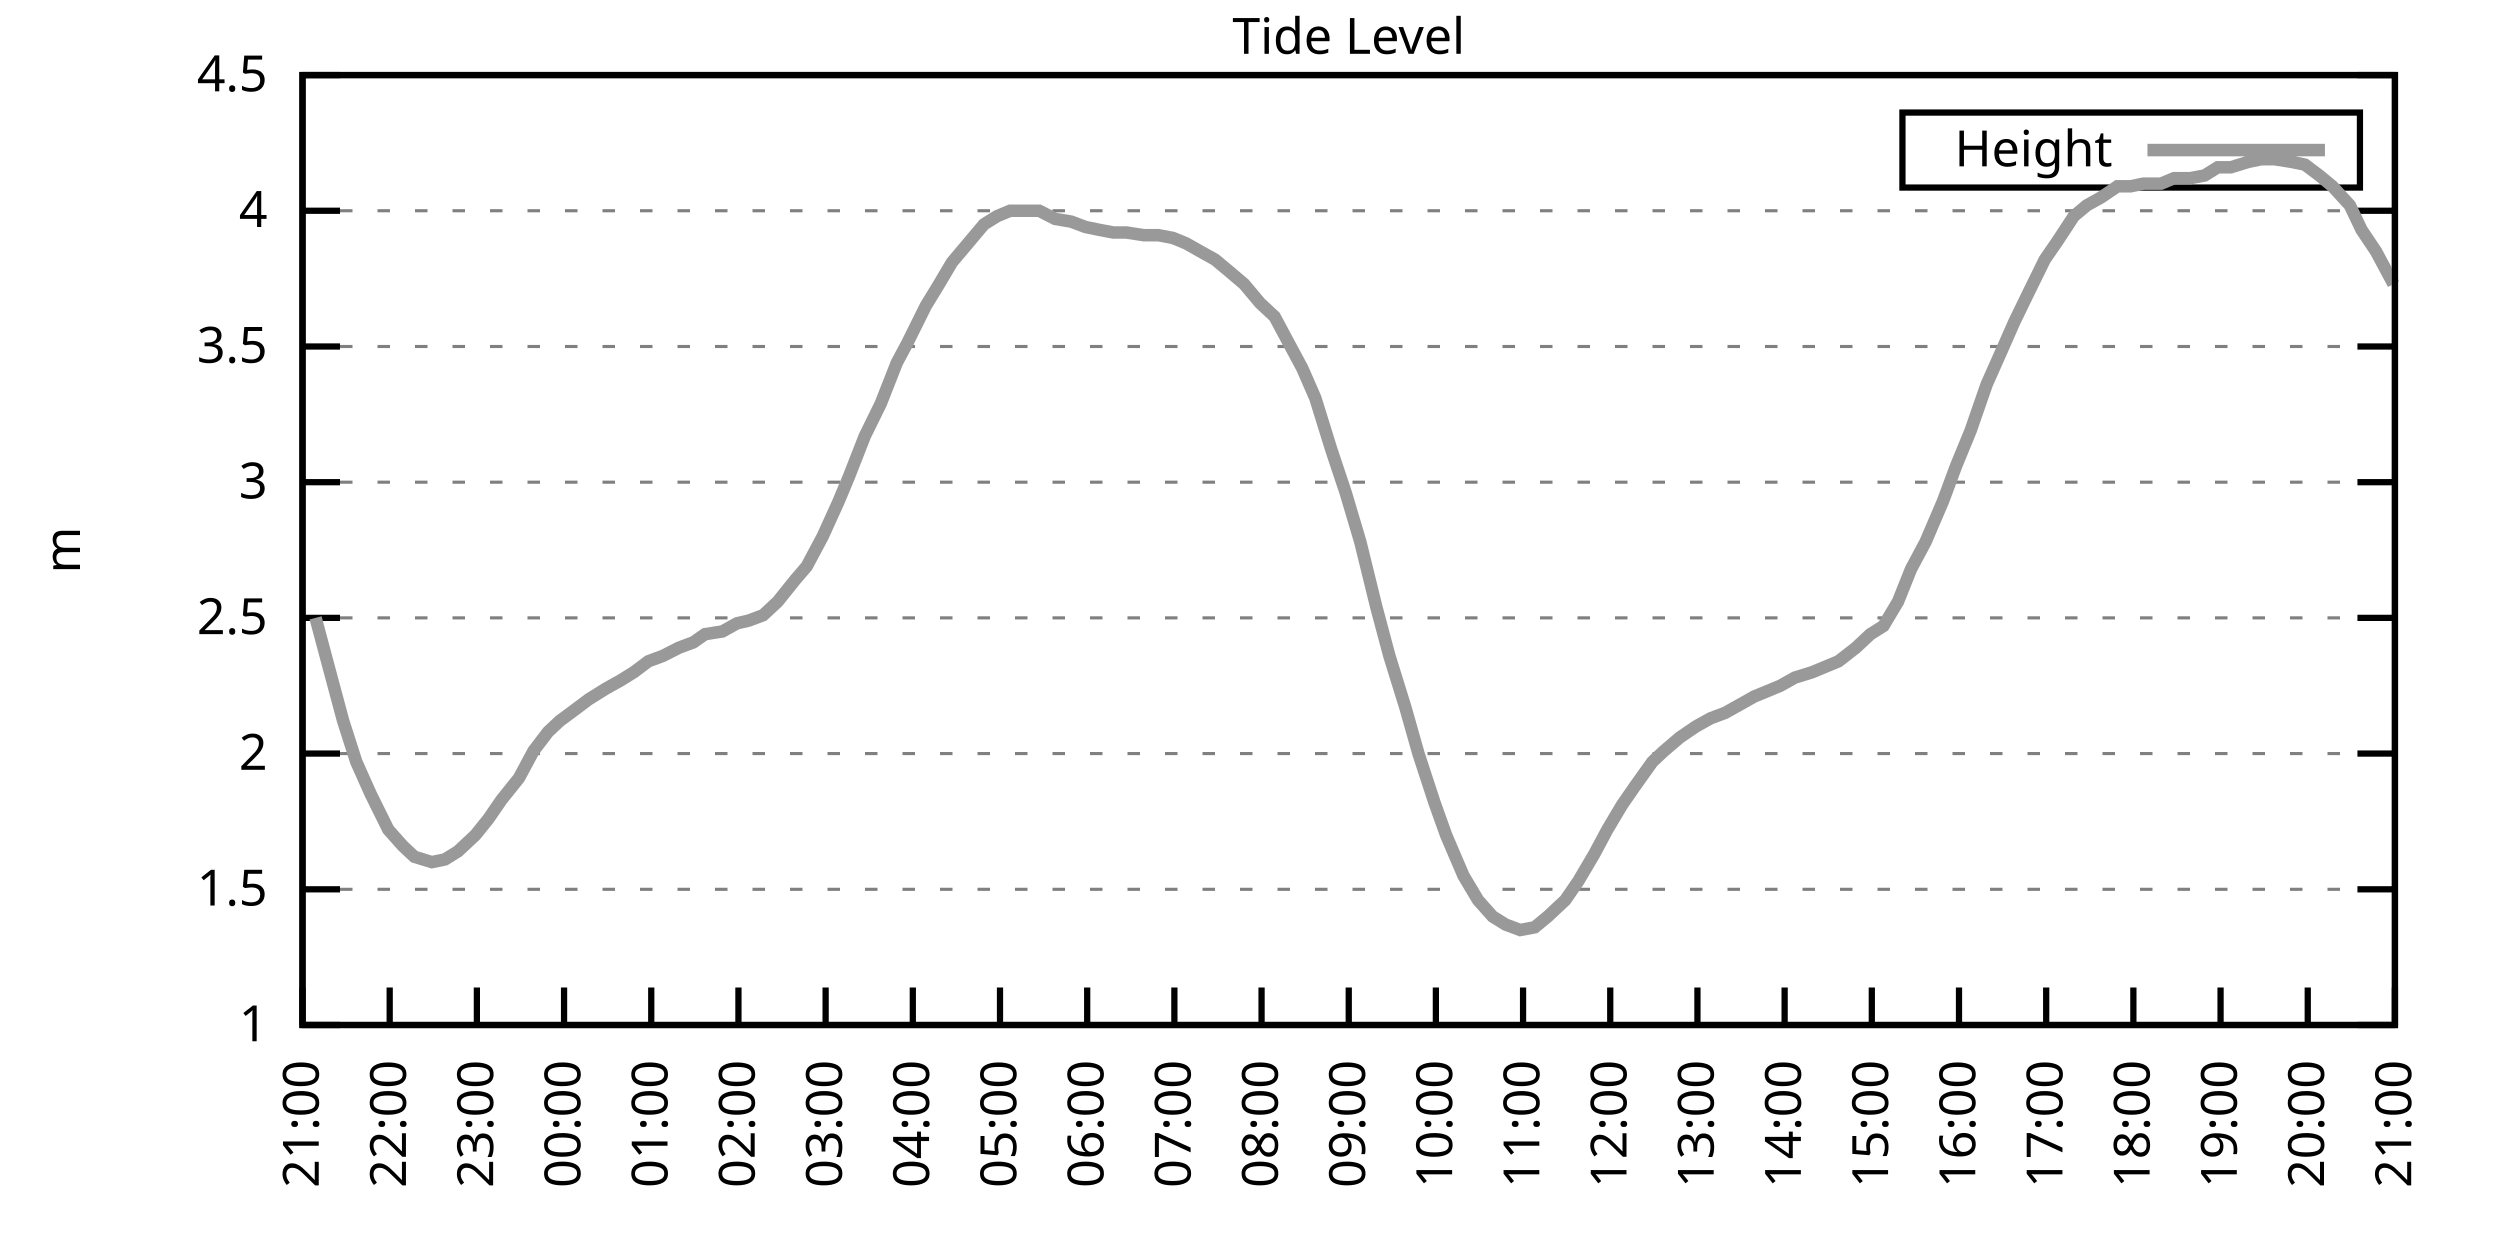
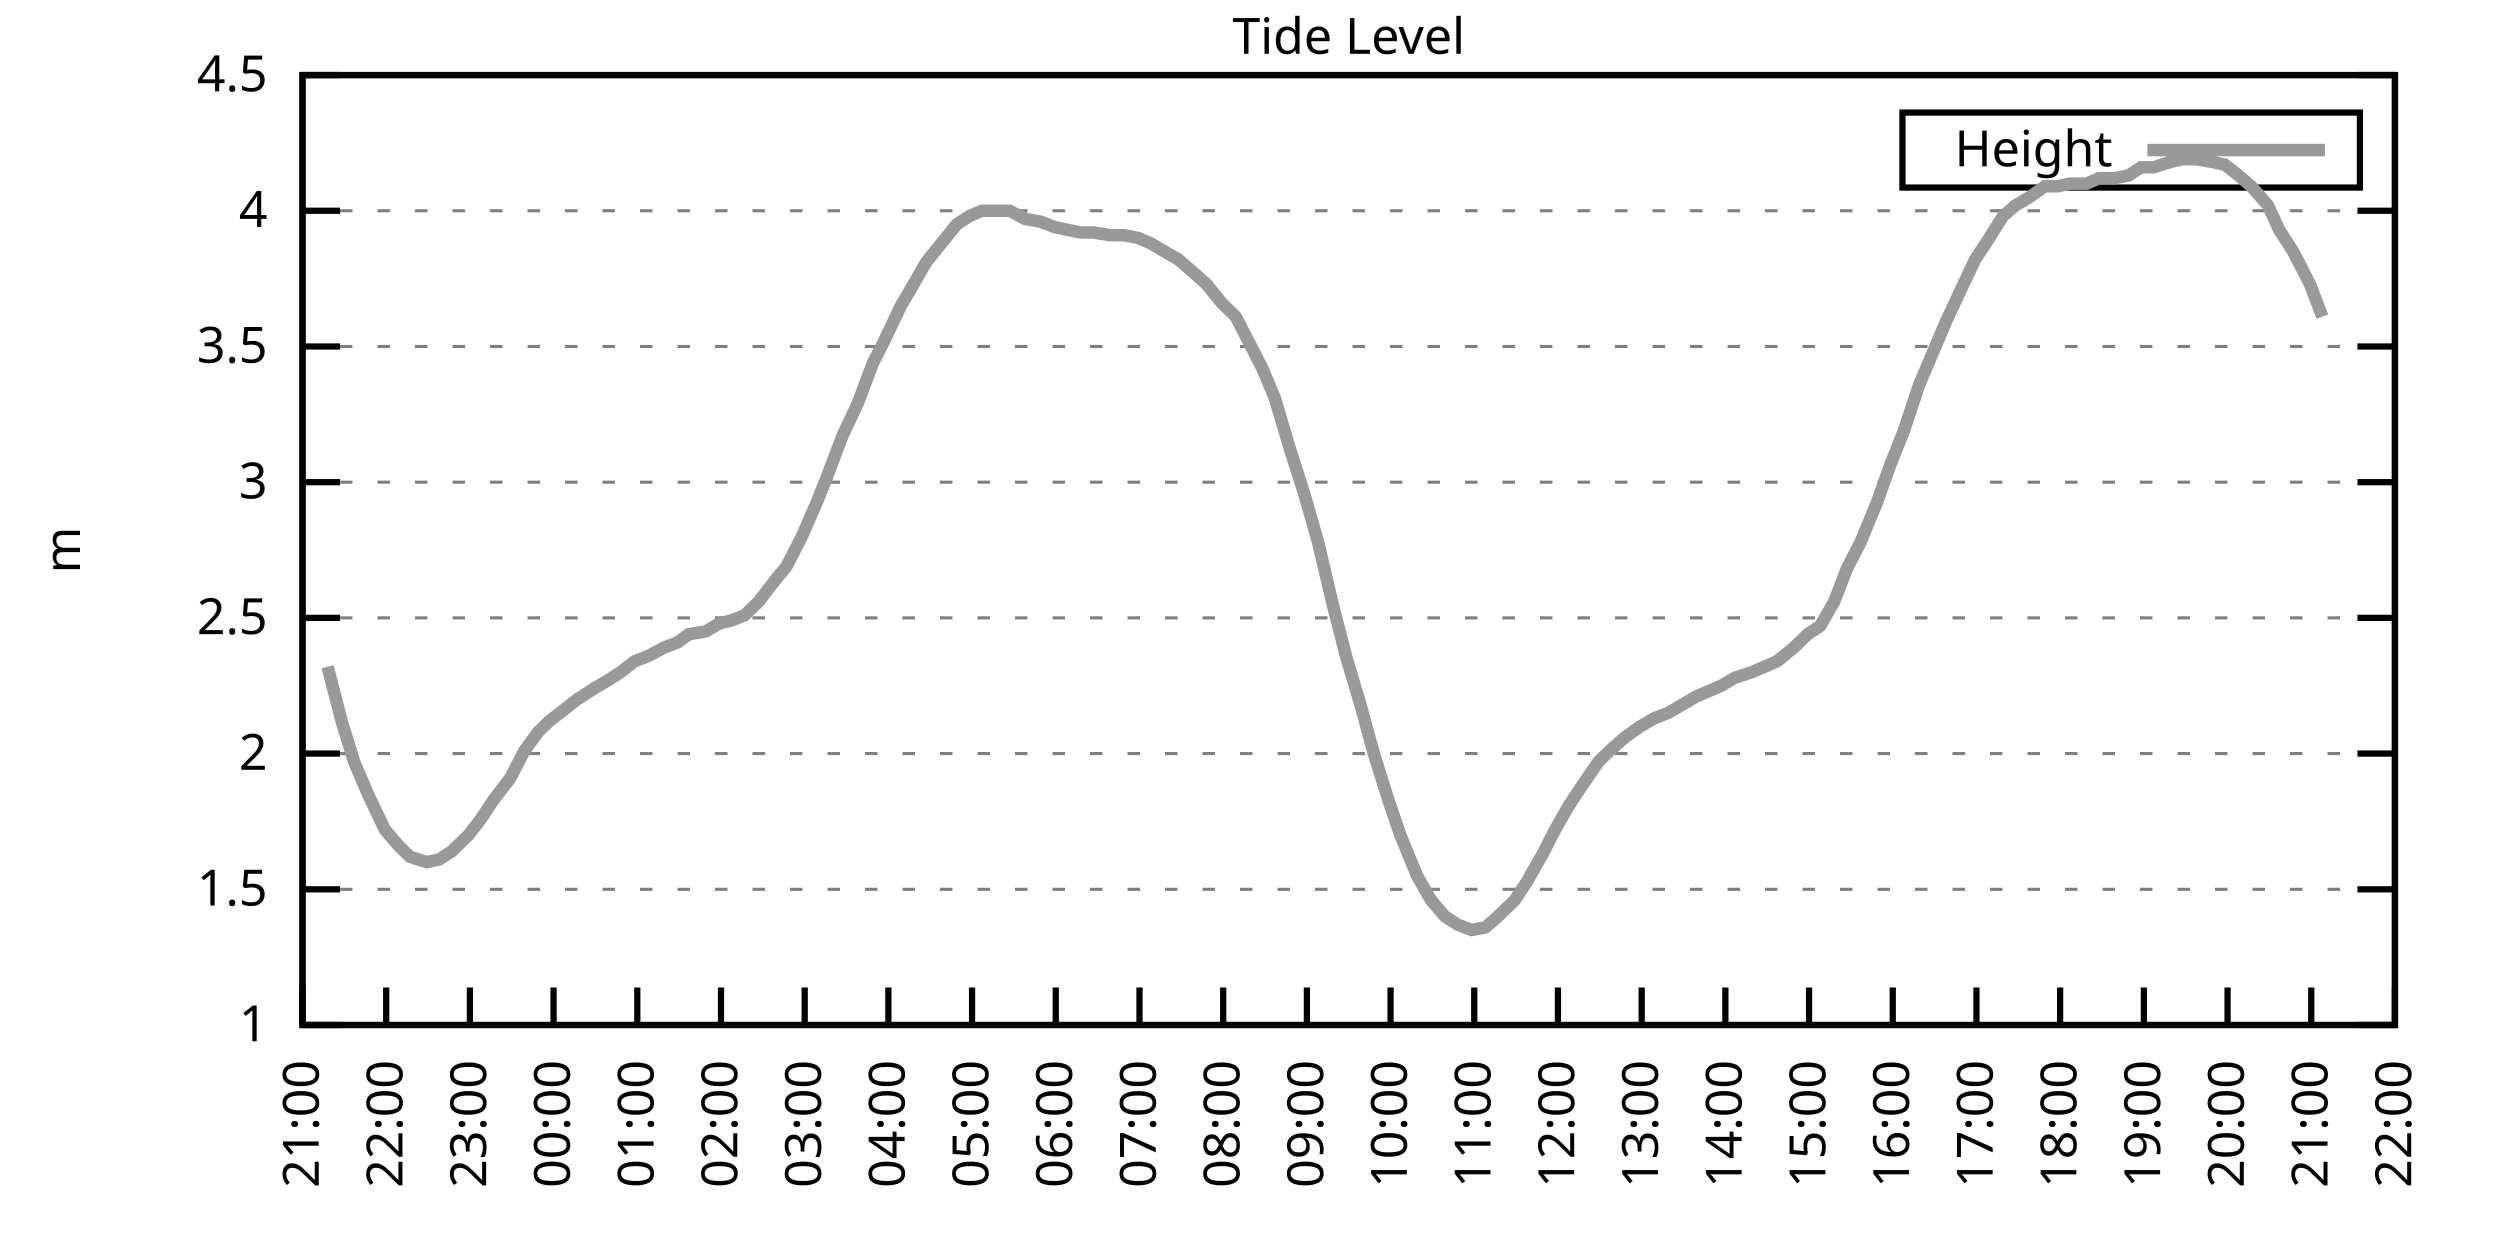
<svg xmlns="http://www.w3.org/2000/svg" xmlns:xlink="http://www.w3.org/1999/xlink" width="400" height="200" viewBox="0 0 400 200">
  <g id="gnuplot_canvas">
    <rect x="0" y="0" width="400" height="200" fill="none" />
    <defs>
      <circle id="gpDot" r="0.5" stroke-width="0.5" stroke="currentColor" />
      <path id="gpPt0" stroke-width="0.333" stroke="currentColor" d="M-1,0 h2 M0,-1 v2" />
      <path id="gpPt1" stroke-width="0.333" stroke="currentColor" d="M-1,-1 L1,1 M1,-1 L-1,1" />
      <path id="gpPt2" stroke-width="0.333" stroke="currentColor" d="M-1,0 L1,0 M0,-1 L0,1 M-1,-1 L1,1 M-1,1 L1,-1" />
      <rect id="gpPt3" stroke-width="0.333" stroke="currentColor" x="-1" y="-1" width="2" height="2" />
      <rect id="gpPt4" stroke-width="0.333" stroke="currentColor" fill="currentColor" x="-1" y="-1" width="2" height="2" />
      <circle id="gpPt5" stroke-width="0.333" stroke="currentColor" cx="0" cy="0" r="1" />
      <use xlink:href="#gpPt5" id="gpPt6" fill="currentColor" stroke="none" />
      <path id="gpPt7" stroke-width="0.333" stroke="currentColor" d="M0,-1.33 L-1.33,0.67 L1.33,0.67 z" />
      <use xlink:href="#gpPt7" id="gpPt8" fill="currentColor" stroke="none" />
      <use xlink:href="#gpPt7" id="gpPt9" stroke="currentColor" transform="rotate(180)" />
      <use xlink:href="#gpPt9" id="gpPt10" fill="currentColor" stroke="none" />
      <use xlink:href="#gpPt3" id="gpPt11" stroke="currentColor" transform="rotate(45)" />
      <use xlink:href="#gpPt11" id="gpPt12" fill="currentColor" stroke="none" />
      <path id="gpPt13" stroke-width="0.333" stroke="currentColor" d="M0,1.330 L1.265,0.411 L0.782,-1.067 L-0.782,-1.076 L-1.265,0.411 z" />
      <use xlink:href="#gpPt13" id="gpPt14" fill="currentColor" stroke="none" />
      <filter id="textbox" filterUnits="objectBoundingBox" x="0" y="0" height="1" width="1">
        <feFlood flood-color="white" flood-opacity="1" result="bgnd" />
        <feComposite in="SourceGraphic" in2="bgnd" operator="atop" />
      </filter>
      <filter id="greybox" filterUnits="objectBoundingBox" x="0" y="0" height="1" width="1">
        <feFlood flood-color="lightgrey" flood-opacity="1" result="grey" />
        <feComposite in="SourceGraphic" in2="grey" operator="atop" />
      </filter>
    </defs>
    <g fill="none" color="white" stroke="currentColor" stroke-width="1.00" stroke-linecap="butt" stroke-linejoin="miter">
</g>
    <g fill="none" color="black" stroke="currentColor" stroke-width="1.00" stroke-linecap="butt" stroke-linejoin="miter">
      <g stroke="none" shape-rendering="crispEdges">
        <polygon fill="rgb(255, 255, 255)" points="48.40,164.00 383.18,164.00 383.18,12.02 48.40,12.02 " />
      </g>
    </g>
    <g fill="none" color="black" stroke="currentColor" stroke-width="1.00" stroke-linecap="butt" stroke-linejoin="miter">
</g>
    <g fill="none" color="black" stroke="black" stroke-width="0.50" stroke-linecap="butt" stroke-linejoin="miter">
</g>
    <g fill="none" color="gray" stroke="currentColor" stroke-width="0.50" stroke-linecap="butt" stroke-linejoin="miter">
      <path stroke="gray" stroke-dasharray="2,4" class="gridline" d="M48.40,164.00 L383.19,164.00  " />
    </g>
    <g fill="none" color="gray" stroke="gray" stroke-width="1.00" stroke-linecap="butt" stroke-linejoin="miter">
</g>
    <g fill="none" color="black" stroke="currentColor" stroke-width="1.00" stroke-linecap="butt" stroke-linejoin="miter">
      <path stroke="black" d="M48.40,164.00 L54.40,164.00 M383.19,164.00 L377.19,164.00  " />
      <g transform="translate(42.80,166.60)" stroke="none" fill="black" font-family="Sans" font-size="8.00" text-anchor="end">
        <text>
          <tspan font-family="Sans"> 1</tspan>
        </text>
      </g>
    </g>
    <g fill="none" color="black" stroke="currentColor" stroke-width="1.00" stroke-linecap="butt" stroke-linejoin="miter">
</g>
    <g fill="none" color="black" stroke="black" stroke-width="0.50" stroke-linecap="butt" stroke-linejoin="miter">
</g>
    <g fill="none" color="gray" stroke="currentColor" stroke-width="0.50" stroke-linecap="butt" stroke-linejoin="miter">
      <path stroke="gray" stroke-dasharray="2,4" class="gridline" d="M48.40,142.29 L383.19,142.29  " />
    </g>
    <g fill="none" color="gray" stroke="gray" stroke-width="1.00" stroke-linecap="butt" stroke-linejoin="miter">
</g>
    <g fill="none" color="black" stroke="currentColor" stroke-width="1.00" stroke-linecap="butt" stroke-linejoin="miter">
      <path stroke="black" d="M48.40,142.29 L54.40,142.29 M383.19,142.29 L377.19,142.29  " />
      <g transform="translate(42.80,144.89)" stroke="none" fill="black" font-family="Sans" font-size="8.00" text-anchor="end">
        <text>
          <tspan font-family="Sans"> 1.5</tspan>
        </text>
      </g>
    </g>
    <g fill="none" color="black" stroke="currentColor" stroke-width="1.00" stroke-linecap="butt" stroke-linejoin="miter">
</g>
    <g fill="none" color="black" stroke="black" stroke-width="0.50" stroke-linecap="butt" stroke-linejoin="miter">
</g>
    <g fill="none" color="gray" stroke="currentColor" stroke-width="0.50" stroke-linecap="butt" stroke-linejoin="miter">
      <path stroke="gray" stroke-dasharray="2,4" class="gridline" d="M48.40,120.57 L383.19,120.57  " />
    </g>
    <g fill="none" color="gray" stroke="gray" stroke-width="1.00" stroke-linecap="butt" stroke-linejoin="miter">
</g>
    <g fill="none" color="black" stroke="currentColor" stroke-width="1.00" stroke-linecap="butt" stroke-linejoin="miter">
      <path stroke="black" d="M48.40,120.57 L54.40,120.57 M383.19,120.57 L377.19,120.57  " />
      <g transform="translate(42.80,123.17)" stroke="none" fill="black" font-family="Sans" font-size="8.00" text-anchor="end">
        <text>
          <tspan font-family="Sans"> 2</tspan>
        </text>
      </g>
    </g>
    <g fill="none" color="black" stroke="currentColor" stroke-width="1.00" stroke-linecap="butt" stroke-linejoin="miter">
</g>
    <g fill="none" color="black" stroke="black" stroke-width="0.50" stroke-linecap="butt" stroke-linejoin="miter">
</g>
    <g fill="none" color="gray" stroke="currentColor" stroke-width="0.50" stroke-linecap="butt" stroke-linejoin="miter">
      <path stroke="gray" stroke-dasharray="2,4" class="gridline" d="M48.40,98.86 L383.19,98.86  " />
    </g>
    <g fill="none" color="gray" stroke="gray" stroke-width="1.00" stroke-linecap="butt" stroke-linejoin="miter">
</g>
    <g fill="none" color="black" stroke="currentColor" stroke-width="1.00" stroke-linecap="butt" stroke-linejoin="miter">
      <path stroke="black" d="M48.40,98.86 L54.40,98.86 M383.19,98.86 L377.19,98.86  " />
      <g transform="translate(42.80,101.46)" stroke="none" fill="black" font-family="Sans" font-size="8.00" text-anchor="end">
        <text>
          <tspan font-family="Sans"> 2.5</tspan>
        </text>
      </g>
    </g>
    <g fill="none" color="black" stroke="currentColor" stroke-width="1.00" stroke-linecap="butt" stroke-linejoin="miter">
</g>
    <g fill="none" color="black" stroke="black" stroke-width="0.50" stroke-linecap="butt" stroke-linejoin="miter">
</g>
    <g fill="none" color="gray" stroke="currentColor" stroke-width="0.50" stroke-linecap="butt" stroke-linejoin="miter">
      <path stroke="gray" stroke-dasharray="2,4" class="gridline" d="M48.40,77.15 L383.19,77.15  " />
    </g>
    <g fill="none" color="gray" stroke="gray" stroke-width="1.00" stroke-linecap="butt" stroke-linejoin="miter">
</g>
    <g fill="none" color="black" stroke="currentColor" stroke-width="1.00" stroke-linecap="butt" stroke-linejoin="miter">
      <path stroke="black" d="M48.40,77.15 L54.40,77.15 M383.19,77.15 L377.19,77.15  " />
      <g transform="translate(42.80,79.75)" stroke="none" fill="black" font-family="Sans" font-size="8.00" text-anchor="end">
        <text>
          <tspan font-family="Sans"> 3</tspan>
        </text>
      </g>
    </g>
    <g fill="none" color="black" stroke="currentColor" stroke-width="1.00" stroke-linecap="butt" stroke-linejoin="miter">
</g>
    <g fill="none" color="black" stroke="black" stroke-width="0.50" stroke-linecap="butt" stroke-linejoin="miter">
</g>
    <g fill="none" color="gray" stroke="currentColor" stroke-width="0.50" stroke-linecap="butt" stroke-linejoin="miter">
      <path stroke="gray" stroke-dasharray="2,4" class="gridline" d="M48.40,55.44 L383.19,55.44  " />
    </g>
    <g fill="none" color="gray" stroke="gray" stroke-width="1.00" stroke-linecap="butt" stroke-linejoin="miter">
</g>
    <g fill="none" color="black" stroke="currentColor" stroke-width="1.00" stroke-linecap="butt" stroke-linejoin="miter">
      <path stroke="black" d="M48.40,55.44 L54.40,55.44 M383.19,55.44 L377.19,55.44  " />
      <g transform="translate(42.80,58.04)" stroke="none" fill="black" font-family="Sans" font-size="8.00" text-anchor="end">
        <text>
          <tspan font-family="Sans"> 3.5</tspan>
        </text>
      </g>
    </g>
    <g fill="none" color="black" stroke="currentColor" stroke-width="1.00" stroke-linecap="butt" stroke-linejoin="miter">
</g>
    <g fill="none" color="black" stroke="black" stroke-width="0.50" stroke-linecap="butt" stroke-linejoin="miter">
</g>
    <g fill="none" color="gray" stroke="currentColor" stroke-width="0.50" stroke-linecap="butt" stroke-linejoin="miter">
      <path stroke="gray" stroke-dasharray="2,4" class="gridline" d="M48.40,33.72 L383.19,33.72  " />
    </g>
    <g fill="none" color="gray" stroke="gray" stroke-width="1.00" stroke-linecap="butt" stroke-linejoin="miter">
</g>
    <g fill="none" color="black" stroke="currentColor" stroke-width="1.00" stroke-linecap="butt" stroke-linejoin="miter">
      <path stroke="black" d="M48.40,33.72 L54.40,33.72 M383.19,33.72 L377.19,33.72  " />
      <g transform="translate(42.80,36.32)" stroke="none" fill="black" font-family="Sans" font-size="8.00" text-anchor="end">
        <text>
          <tspan font-family="Sans"> 4</tspan>
        </text>
      </g>
    </g>
    <g fill="none" color="black" stroke="currentColor" stroke-width="1.00" stroke-linecap="butt" stroke-linejoin="miter">
</g>
    <g fill="none" color="black" stroke="black" stroke-width="0.50" stroke-linecap="butt" stroke-linejoin="miter">
</g>
    <g fill="none" color="gray" stroke="currentColor" stroke-width="0.50" stroke-linecap="butt" stroke-linejoin="miter">
      <path stroke="gray" stroke-dasharray="2,4" class="gridline" d="M48.40,12.01 L383.19,12.01  " />
    </g>
    <g fill="none" color="gray" stroke="gray" stroke-width="1.00" stroke-linecap="butt" stroke-linejoin="miter">
</g>
    <g fill="none" color="black" stroke="currentColor" stroke-width="1.00" stroke-linecap="butt" stroke-linejoin="miter">
      <path stroke="black" d="M48.40,12.01 L54.40,12.01 M383.19,12.01 L377.19,12.01  " />
      <g transform="translate(42.80,14.61)" stroke="none" fill="black" font-family="Sans" font-size="8.00" text-anchor="end">
        <text>
          <tspan font-family="Sans"> 4.5</tspan>
        </text>
      </g>
    </g>
    <g fill="none" color="black" stroke="currentColor" stroke-width="1.00" stroke-linecap="butt" stroke-linejoin="miter">
      <path stroke="black" d="M48.40,164.00 L48.40,158.00  " />
      <g transform="translate(51.00,169.60) rotate(270.00)" stroke="none" fill="black" font-family="Sans" font-size="8.00" text-anchor="end">
        <text>
          <tspan font-family="Sans">21:00</tspan>
        </text>
      </g>
    </g>
    <g fill="none" color="black" stroke="currentColor" stroke-width="1.00" stroke-linecap="butt" stroke-linejoin="miter">
-       <path stroke="black" d="M62.35,164.00 L62.35,158.00  " />
-       <g transform="translate(64.95,169.60) rotate(270.00)" stroke="none" fill="black" font-family="Sans" font-size="8.00" text-anchor="end">
+       <path stroke="black" d="M61.79,164.00 L61.79,158.00  " />
+       <g transform="translate(64.39,169.60) rotate(270.00)" stroke="none" fill="black" font-family="Sans" font-size="8.00" text-anchor="end">
        <text>
          <tspan font-family="Sans">22:00</tspan>
        </text>
      </g>
    </g>
    <g fill="none" color="black" stroke="currentColor" stroke-width="1.00" stroke-linecap="butt" stroke-linejoin="miter">
-       <path stroke="black" d="M76.30,164.00 L76.30,158.00  " />
-       <g transform="translate(78.90,169.60) rotate(270.00)" stroke="none" fill="black" font-family="Sans" font-size="8.00" text-anchor="end">
+       <path stroke="black" d="M75.18,164.00 L75.18,158.00  " />
+       <g transform="translate(77.78,169.60) rotate(270.00)" stroke="none" fill="black" font-family="Sans" font-size="8.00" text-anchor="end">
        <text>
          <tspan font-family="Sans">23:00</tspan>
        </text>
      </g>
    </g>
    <g fill="none" color="black" stroke="currentColor" stroke-width="1.00" stroke-linecap="butt" stroke-linejoin="miter">
-       <path stroke="black" d="M90.25,164.00 L90.25,158.00  " />
-       <g transform="translate(92.85,169.60) rotate(270.00)" stroke="none" fill="black" font-family="Sans" font-size="8.00" text-anchor="end">
+       <path stroke="black" d="M88.57,164.00 L88.57,158.00  " />
+       <g transform="translate(91.17,169.60) rotate(270.00)" stroke="none" fill="black" font-family="Sans" font-size="8.00" text-anchor="end">
        <text>
          <tspan font-family="Sans">00:00</tspan>
        </text>
      </g>
    </g>
    <g fill="none" color="black" stroke="currentColor" stroke-width="1.00" stroke-linecap="butt" stroke-linejoin="miter">
-       <path stroke="black" d="M104.20,164.00 L104.20,158.00  " />
-       <g transform="translate(106.80,169.60) rotate(270.00)" stroke="none" fill="black" font-family="Sans" font-size="8.00" text-anchor="end">
+       <path stroke="black" d="M101.97,164.00 L101.97,158.00  " />
+       <g transform="translate(104.57,169.60) rotate(270.00)" stroke="none" fill="black" font-family="Sans" font-size="8.00" text-anchor="end">
        <text>
          <tspan font-family="Sans">01:00</tspan>
        </text>
      </g>
    </g>
    <g fill="none" color="black" stroke="currentColor" stroke-width="1.00" stroke-linecap="butt" stroke-linejoin="miter">
-       <path stroke="black" d="M118.15,164.00 L118.15,158.00  " />
-       <g transform="translate(120.75,169.60) rotate(270.00)" stroke="none" fill="black" font-family="Sans" font-size="8.00" text-anchor="end">
+       <path stroke="black" d="M115.36,164.00 L115.36,158.00  " />
+       <g transform="translate(117.96,169.60) rotate(270.00)" stroke="none" fill="black" font-family="Sans" font-size="8.00" text-anchor="end">
        <text>
          <tspan font-family="Sans">02:00</tspan>
        </text>
      </g>
    </g>
    <g fill="none" color="black" stroke="currentColor" stroke-width="1.00" stroke-linecap="butt" stroke-linejoin="miter">
-       <path stroke="black" d="M132.10,164.00 L132.10,158.00  " />
-       <g transform="translate(134.70,169.60) rotate(270.00)" stroke="none" fill="black" font-family="Sans" font-size="8.00" text-anchor="end">
+       <path stroke="black" d="M128.75,164.00 L128.75,158.00  " />
+       <g transform="translate(131.35,169.60) rotate(270.00)" stroke="none" fill="black" font-family="Sans" font-size="8.00" text-anchor="end">
        <text>
          <tspan font-family="Sans">03:00</tspan>
        </text>
      </g>
    </g>
    <g fill="none" color="black" stroke="currentColor" stroke-width="1.00" stroke-linecap="butt" stroke-linejoin="miter">
-       <path stroke="black" d="M146.05,164.00 L146.05,158.00  " />
-       <g transform="translate(148.65,169.60) rotate(270.00)" stroke="none" fill="black" font-family="Sans" font-size="8.00" text-anchor="end">
+       <path stroke="black" d="M142.14,164.00 L142.14,158.00  " />
+       <g transform="translate(144.74,169.60) rotate(270.00)" stroke="none" fill="black" font-family="Sans" font-size="8.00" text-anchor="end">
        <text>
          <tspan font-family="Sans">04:00</tspan>
        </text>
      </g>
    </g>
    <g fill="none" color="black" stroke="currentColor" stroke-width="1.00" stroke-linecap="butt" stroke-linejoin="miter">
-       <path stroke="black" d="M160.00,164.00 L160.00,158.00  " />
-       <g transform="translate(162.60,169.60) rotate(270.00)" stroke="none" fill="black" font-family="Sans" font-size="8.00" text-anchor="end">
+       <path stroke="black" d="M155.53,164.00 L155.53,158.00  " />
+       <g transform="translate(158.13,169.60) rotate(270.00)" stroke="none" fill="black" font-family="Sans" font-size="8.00" text-anchor="end">
        <text>
          <tspan font-family="Sans">05:00</tspan>
        </text>
      </g>
    </g>
    <g fill="none" color="black" stroke="currentColor" stroke-width="1.00" stroke-linecap="butt" stroke-linejoin="miter">
-       <path stroke="black" d="M173.95,164.00 L173.95,158.00  " />
-       <g transform="translate(176.55,169.60) rotate(270.00)" stroke="none" fill="black" font-family="Sans" font-size="8.00" text-anchor="end">
+       <path stroke="black" d="M168.92,164.00 L168.92,158.00  " />
+       <g transform="translate(171.52,169.60) rotate(270.00)" stroke="none" fill="black" font-family="Sans" font-size="8.00" text-anchor="end">
        <text>
          <tspan font-family="Sans">06:00</tspan>
        </text>
      </g>
    </g>
    <g fill="none" color="black" stroke="currentColor" stroke-width="1.00" stroke-linecap="butt" stroke-linejoin="miter">
-       <path stroke="black" d="M187.90,164.00 L187.90,158.00  " />
-       <g transform="translate(190.50,169.60) rotate(270.00)" stroke="none" fill="black" font-family="Sans" font-size="8.00" text-anchor="end">
+       <path stroke="black" d="M182.32,164.00 L182.32,158.00  " />
+       <g transform="translate(184.92,169.60) rotate(270.00)" stroke="none" fill="black" font-family="Sans" font-size="8.00" text-anchor="end">
        <text>
          <tspan font-family="Sans">07:00</tspan>
        </text>
      </g>
    </g>
    <g fill="none" color="black" stroke="currentColor" stroke-width="1.00" stroke-linecap="butt" stroke-linejoin="miter">
-       <path stroke="black" d="M201.85,164.00 L201.85,158.00  " />
-       <g transform="translate(204.45,169.60) rotate(270.00)" stroke="none" fill="black" font-family="Sans" font-size="8.00" text-anchor="end">
+       <path stroke="black" d="M195.71,164.00 L195.71,158.00  " />
+       <g transform="translate(198.31,169.60) rotate(270.00)" stroke="none" fill="black" font-family="Sans" font-size="8.00" text-anchor="end">
        <text>
          <tspan font-family="Sans">08:00</tspan>
        </text>
      </g>
    </g>
    <g fill="none" color="black" stroke="currentColor" stroke-width="1.00" stroke-linecap="butt" stroke-linejoin="miter">
-       <path stroke="black" d="M215.80,164.00 L215.80,158.00  " />
-       <g transform="translate(218.40,169.60) rotate(270.00)" stroke="none" fill="black" font-family="Sans" font-size="8.00" text-anchor="end">
+       <path stroke="black" d="M209.10,164.00 L209.10,158.00  " />
+       <g transform="translate(211.70,169.60) rotate(270.00)" stroke="none" fill="black" font-family="Sans" font-size="8.00" text-anchor="end">
        <text>
          <tspan font-family="Sans">09:00</tspan>
        </text>
      </g>
    </g>
    <g fill="none" color="black" stroke="currentColor" stroke-width="1.00" stroke-linecap="butt" stroke-linejoin="miter">
-       <path stroke="black" d="M229.74,164.00 L229.74,158.00  " />
-       <g transform="translate(232.34,169.60) rotate(270.00)" stroke="none" fill="black" font-family="Sans" font-size="8.00" text-anchor="end">
+       <path stroke="black" d="M222.49,164.00 L222.49,158.00  " />
+       <g transform="translate(225.09,169.60) rotate(270.00)" stroke="none" fill="black" font-family="Sans" font-size="8.00" text-anchor="end">
        <text>
          <tspan font-family="Sans">10:00</tspan>
        </text>
      </g>
    </g>
    <g fill="none" color="black" stroke="currentColor" stroke-width="1.00" stroke-linecap="butt" stroke-linejoin="miter">
-       <path stroke="black" d="M243.69,164.00 L243.69,158.00  " />
-       <g transform="translate(246.29,169.60) rotate(270.00)" stroke="none" fill="black" font-family="Sans" font-size="8.00" text-anchor="end">
+       <path stroke="black" d="M235.88,164.00 L235.88,158.00  " />
+       <g transform="translate(238.48,169.60) rotate(270.00)" stroke="none" fill="black" font-family="Sans" font-size="8.00" text-anchor="end">
        <text>
          <tspan font-family="Sans">11:00</tspan>
        </text>
      </g>
    </g>
    <g fill="none" color="black" stroke="currentColor" stroke-width="1.00" stroke-linecap="butt" stroke-linejoin="miter">
-       <path stroke="black" d="M257.64,164.00 L257.64,158.00  " />
-       <g transform="translate(260.24,169.60) rotate(270.00)" stroke="none" fill="black" font-family="Sans" font-size="8.00" text-anchor="end">
+       <path stroke="black" d="M249.27,164.00 L249.27,158.00  " />
+       <g transform="translate(251.87,169.60) rotate(270.00)" stroke="none" fill="black" font-family="Sans" font-size="8.00" text-anchor="end">
        <text>
          <tspan font-family="Sans">12:00</tspan>
        </text>
      </g>
    </g>
    <g fill="none" color="black" stroke="currentColor" stroke-width="1.00" stroke-linecap="butt" stroke-linejoin="miter">
-       <path stroke="black" d="M271.59,164.00 L271.59,158.00  " />
-       <g transform="translate(274.19,169.60) rotate(270.00)" stroke="none" fill="black" font-family="Sans" font-size="8.00" text-anchor="end">
+       <path stroke="black" d="M262.67,164.00 L262.67,158.00  " />
+       <g transform="translate(265.27,169.60) rotate(270.00)" stroke="none" fill="black" font-family="Sans" font-size="8.00" text-anchor="end">
        <text>
          <tspan font-family="Sans">13:00</tspan>
        </text>
      </g>
    </g>
    <g fill="none" color="black" stroke="currentColor" stroke-width="1.00" stroke-linecap="butt" stroke-linejoin="miter">
-       <path stroke="black" d="M285.54,164.00 L285.54,158.00  " />
-       <g transform="translate(288.14,169.60) rotate(270.00)" stroke="none" fill="black" font-family="Sans" font-size="8.00" text-anchor="end">
+       <path stroke="black" d="M276.06,164.00 L276.06,158.00  " />
+       <g transform="translate(278.66,169.60) rotate(270.00)" stroke="none" fill="black" font-family="Sans" font-size="8.00" text-anchor="end">
        <text>
          <tspan font-family="Sans">14:00</tspan>
        </text>
      </g>
    </g>
    <g fill="none" color="black" stroke="currentColor" stroke-width="1.00" stroke-linecap="butt" stroke-linejoin="miter">
-       <path stroke="black" d="M299.49,164.00 L299.49,158.00  " />
-       <g transform="translate(302.09,169.60) rotate(270.00)" stroke="none" fill="black" font-family="Sans" font-size="8.00" text-anchor="end">
+       <path stroke="black" d="M289.45,164.00 L289.45,158.00  " />
+       <g transform="translate(292.05,169.60) rotate(270.00)" stroke="none" fill="black" font-family="Sans" font-size="8.00" text-anchor="end">
        <text>
          <tspan font-family="Sans">15:00</tspan>
        </text>
      </g>
    </g>
    <g fill="none" color="black" stroke="currentColor" stroke-width="1.00" stroke-linecap="butt" stroke-linejoin="miter">
-       <path stroke="black" d="M313.44,164.00 L313.44,158.00  " />
-       <g transform="translate(316.04,169.60) rotate(270.00)" stroke="none" fill="black" font-family="Sans" font-size="8.00" text-anchor="end">
+       <path stroke="black" d="M302.84,164.00 L302.84,158.00  " />
+       <g transform="translate(305.44,169.60) rotate(270.00)" stroke="none" fill="black" font-family="Sans" font-size="8.00" text-anchor="end">
        <text>
          <tspan font-family="Sans">16:00</tspan>
        </text>
      </g>
    </g>
    <g fill="none" color="black" stroke="currentColor" stroke-width="1.00" stroke-linecap="butt" stroke-linejoin="miter">
-       <path stroke="black" d="M327.39,164.00 L327.39,158.00  " />
-       <g transform="translate(329.99,169.60) rotate(270.00)" stroke="none" fill="black" font-family="Sans" font-size="8.00" text-anchor="end">
+       <path stroke="black" d="M316.23,164.00 L316.23,158.00  " />
+       <g transform="translate(318.83,169.60) rotate(270.00)" stroke="none" fill="black" font-family="Sans" font-size="8.00" text-anchor="end">
        <text>
          <tspan font-family="Sans">17:00</tspan>
        </text>
      </g>
    </g>
    <g fill="none" color="black" stroke="currentColor" stroke-width="1.00" stroke-linecap="butt" stroke-linejoin="miter">
-       <path stroke="black" d="M341.34,164.00 L341.34,158.00  " />
-       <g transform="translate(343.94,169.60) rotate(270.00)" stroke="none" fill="black" font-family="Sans" font-size="8.00" text-anchor="end">
+       <path stroke="black" d="M329.62,164.00 L329.62,158.00  " />
+       <g transform="translate(332.22,169.60) rotate(270.00)" stroke="none" fill="black" font-family="Sans" font-size="8.00" text-anchor="end">
        <text>
          <tspan font-family="Sans">18:00</tspan>
        </text>
      </g>
    </g>
    <g fill="none" color="black" stroke="currentColor" stroke-width="1.00" stroke-linecap="butt" stroke-linejoin="miter">
-       <path stroke="black" d="M355.29,164.00 L355.29,158.00  " />
-       <g transform="translate(357.89,169.60) rotate(270.00)" stroke="none" fill="black" font-family="Sans" font-size="8.00" text-anchor="end">
+       <path stroke="black" d="M343.02,164.00 L343.02,158.00  " />
+       <g transform="translate(345.62,169.60) rotate(270.00)" stroke="none" fill="black" font-family="Sans" font-size="8.00" text-anchor="end">
        <text>
          <tspan font-family="Sans">19:00</tspan>
        </text>
      </g>
    </g>
    <g fill="none" color="black" stroke="currentColor" stroke-width="1.00" stroke-linecap="butt" stroke-linejoin="miter">
-       <path stroke="black" d="M369.24,164.00 L369.24,158.00  " />
-       <g transform="translate(371.84,169.60) rotate(270.00)" stroke="none" fill="black" font-family="Sans" font-size="8.00" text-anchor="end">
+       <path stroke="black" d="M356.41,164.00 L356.41,158.00  " />
+       <g transform="translate(359.01,169.60) rotate(270.00)" stroke="none" fill="black" font-family="Sans" font-size="8.00" text-anchor="end">
        <text>
          <tspan font-family="Sans">20:00</tspan>
+         </text>
+       </g>
+     </g>
+     <g fill="none" color="black" stroke="currentColor" stroke-width="1.00" stroke-linecap="butt" stroke-linejoin="miter">
+       <path stroke="black" d="M369.80,164.00 L369.80,158.00  " />
+       <g transform="translate(372.40,169.60) rotate(270.00)" stroke="none" fill="black" font-family="Sans" font-size="8.00" text-anchor="end">
+         <text>
+           <tspan font-family="Sans">21:00</tspan>
        </text>
      </g>
    </g>
    <g fill="none" color="black" stroke="currentColor" stroke-width="1.00" stroke-linecap="butt" stroke-linejoin="miter">
      <path stroke="black" d="M383.19,164.00 L383.19,158.00  " />
      <g transform="translate(385.79,169.60) rotate(270.00)" stroke="none" fill="black" font-family="Sans" font-size="8.00" text-anchor="end">
        <text>
-           <tspan font-family="Sans">21:00</tspan>
+           <tspan font-family="Sans">22:00</tspan>
        </text>
      </g>
    </g>
    <g fill="none" color="black" stroke="currentColor" stroke-width="1.00" stroke-linecap="butt" stroke-linejoin="miter">
</g>
    <g fill="none" color="black" stroke="currentColor" stroke-width="1.00" stroke-linecap="butt" stroke-linejoin="miter">
      <path stroke="black" d="M48.40,12.01 L48.40,164.00 L383.19,164.00 L383.19,12.01 L48.40,12.01 Z  " />
    </g>
    <g fill="none" color="black" stroke="currentColor" stroke-width="1.00" stroke-linecap="butt" stroke-linejoin="miter">
</g>
    <g fill="none" color="black" stroke="currentColor" stroke-width="1.00" stroke-linecap="butt" stroke-linejoin="miter">
      <path stroke="black" d="M304.39,30.01 L304.39,18.01 L377.59,18.01 L377.59,30.01 L304.39,30.01 Z  " />
    </g>
    <g id="Tide_level_plot_1">
      <g fill="none" color="white" stroke="black" stroke-width="2.00" stroke-linecap="butt" stroke-linejoin="miter">
</g>
      <g fill="none" color="black" stroke="currentColor" stroke-width="2.00" stroke-linecap="butt" stroke-linejoin="miter">
        <g transform="translate(337.99,26.61)" stroke="none" fill="black" font-family="Sans" font-size="8.00" text-anchor="end">
          <text>
            <tspan font-family="Sans">Height</tspan>
          </text>
        </g>
      </g>
      <g fill="none" color="black" stroke="currentColor" stroke-width="2.00" stroke-linecap="butt" stroke-linejoin="miter">
-         <path stroke="rgb(153, 153, 153)" d="M343.59,24.01 L371.99,24.01 M50.49,98.86 L52.58,106.68 L54.91,115.36 L57.00,121.88 L59.33,127.09 L62.12,132.73   L64.44,135.34 L66.30,137.08 L69.09,137.94 L71.18,137.51 L73.28,136.21 L76.07,133.60 L78.16,131.00 L80.25,127.96   L83.04,124.48 L85.37,120.14 L87.69,117.10 L89.55,115.36 L91.88,113.63 L94.20,111.89 L96.99,110.15 L99.32,108.85   L101.41,107.55 L103.73,105.81 L106.06,104.94 L108.62,103.64 L110.94,102.77 L112.80,101.47 L115.59,101.03 L117.92,99.73   L119.78,99.30 L122.10,98.43 L124.43,96.26 L127.22,92.78 L129.08,90.61 L131.63,85.83 L134.19,80.19 L135.82,76.28   L138.37,69.77 L140.93,64.56 L143.49,58.04 L145.12,55.00 L148.14,48.92 L150.00,45.88 L152.32,41.97 L154.88,38.93   L157.44,35.89 L159.53,34.59 L161.62,33.72 L163.95,33.72 L166.27,33.72 L168.83,35.03 L171.39,35.46 L173.71,36.33   L175.81,36.76 L178.13,37.20 L180.22,37.20 L183.01,37.63 L185.34,37.63 L187.66,38.07 L189.76,38.93 L192.08,40.24   L194.41,41.54 L196.50,43.28 L199.06,45.45 L201.61,48.49 L203.94,50.66 L206.26,55.00 L208.36,58.91 L210.45,63.69   L213.01,71.94 L215.33,78.89 L217.65,86.70 L220.21,97.12 L222.30,104.94 L224.86,113.19 L226.95,120.57 L229.51,128.39   L231.37,133.60 L234.16,140.12 L236.49,144.02 L238.81,146.63 L240.90,147.93 L243.23,148.80 L245.55,148.37 L247.65,146.63   L250.44,144.02 L252.53,140.98 L255.09,136.64 L257.18,132.73 L259.50,128.83 L261.60,125.79 L264.39,121.88 L266.25,120.14   L268.80,117.97 L271.36,116.23 L273.69,114.93 L276.01,114.06 L278.34,112.76 L280.66,111.45 L282.75,110.59 L284.85,109.72   L287.17,108.42 L289.96,107.55 L292.05,106.68 L294.15,105.81 L296.94,103.64 L299.26,101.47 L301.35,100.16 L303.68,96.26   L305.77,91.04 L308.09,86.70 L310.88,80.19 L312.98,74.54 L315.30,68.90 L317.86,61.52 L320.18,56.30 L322.28,51.53   L324.60,46.75 L327.16,41.54 L329.25,38.50 L331.81,34.59 L333.90,32.85 L336.23,31.55 L338.78,29.81 L340.88,29.81   L342.97,29.38 L345.76,29.38 L347.85,28.51 L350.41,28.51 L352.73,28.08 L354.83,26.77 L356.92,26.77 L359.71,25.91   L361.80,25.47 L363.89,25.47 L366.68,25.91 L368.78,26.34 L371.10,28.08 L373.19,29.81 L375.98,32.85 L377.84,36.76   L380.17,40.24 L382.96,45.45  " />
+         <path stroke="rgb(153, 153, 153)" d="M343.59,24.01 L371.99,24.01 M52.42,106.68 L54.65,115.36 L56.66,121.88 L58.89,127.09 L61.57,132.73 L63.80,135.34   L65.59,137.08 L68.26,137.94 L70.27,137.51 L72.28,136.21 L74.96,133.60 L76.97,131.00 L78.98,127.96 L81.66,124.48   L83.89,120.14 L86.12,117.10 L87.91,115.36 L90.14,113.63 L92.37,111.89 L95.05,110.15 L97.28,108.85 L99.29,107.55   L101.52,105.81 L103.75,104.94 L106.21,103.64 L108.44,102.77 L110.22,101.47 L112.90,101.03 L115.13,99.73 L116.92,99.30   L119.15,98.43 L121.38,96.26 L124.06,92.78 L125.85,90.61 L128.30,85.83 L130.76,80.19 L132.32,76.28 L134.78,69.77   L137.23,64.56 L139.69,58.04 L141.25,55.00 L144.15,48.92 L145.94,45.88 L148.17,41.97 L150.62,38.93 L153.08,35.89   L155.09,34.59 L157.10,33.72 L159.33,33.72 L161.56,33.72 L164.01,35.03 L166.47,35.46 L168.70,36.33 L170.71,36.76   L172.94,37.20 L174.95,37.20 L177.63,37.63 L179.86,37.63 L182.09,38.07 L184.10,38.93 L186.33,40.24 L188.57,41.54   L190.57,43.28 L193.03,45.45 L195.48,48.49 L197.72,50.66 L199.95,55.00 L201.96,58.91 L203.97,63.69 L206.42,71.94   L208.65,78.89 L210.88,86.70 L213.34,97.12 L215.35,104.94 L217.80,113.19 L219.81,120.57 L222.27,128.39 L224.05,133.60   L226.73,140.12 L228.96,144.02 L231.20,146.63 L233.20,147.93 L235.44,148.80 L237.67,148.37 L239.68,146.63 L242.36,144.02   L244.36,140.98 L246.82,136.64 L248.83,132.73 L251.06,128.83 L253.07,125.79 L255.75,121.88 L257.53,120.14 L259.99,117.97   L262.44,116.23 L264.67,114.93 L266.91,114.06 L269.14,112.76 L271.37,111.45 L273.38,110.59 L275.39,109.72 L277.62,108.42   L280.30,107.55 L282.31,106.68 L284.32,105.81 L286.99,103.64 L289.23,101.47 L291.23,100.16 L293.47,96.26 L295.48,91.04   L297.71,86.70 L300.39,80.19 L302.39,74.54 L304.63,68.90 L307.08,61.52 L309.31,56.30 L311.32,51.53 L313.55,46.75   L316.01,41.54 L318.02,38.50 L320.47,34.59 L322.48,32.85 L324.71,31.55 L327.17,29.81 L329.18,29.81 L331.19,29.38   L333.86,29.38 L335.87,28.51 L338.33,28.51 L340.56,28.08 L342.57,26.77 L344.58,26.77 L347.26,25.91 L349.26,25.47   L351.27,25.47 L353.95,25.91 L355.96,26.34 L358.19,28.08 L360.20,29.81 L362.88,32.85 L364.66,36.76 L366.90,40.24   L369.58,45.45 L371.58,50.66  " />
      </g>
    </g>
    <g fill="none" color="black" stroke="currentColor" stroke-width="2.00" stroke-linecap="butt" stroke-linejoin="miter">
</g>
    <g fill="none" color="black" stroke="black" stroke-width="1.00" stroke-linecap="butt" stroke-linejoin="miter">
</g>
    <g fill="none" color="black" stroke="currentColor" stroke-width="1.00" stroke-linecap="butt" stroke-linejoin="miter">
      <path stroke="black" d="M48.40,12.01 L48.40,164.00 L383.19,164.00 L383.19,12.01 L48.40,12.01 Z  " />
      <g transform="translate(12.80,88.01) rotate(270.00)" stroke="none" fill="black" font-family="Sans" font-size="8.00" text-anchor="middle">
        <text>
          <tspan font-family="Sans">m</tspan>
        </text>
      </g>
    </g>
    <g fill="none" color="black" stroke="currentColor" stroke-width="1.00" stroke-linecap="butt" stroke-linejoin="miter">
</g>
    <g fill="none" color="black" stroke="currentColor" stroke-width="1.00" stroke-linecap="butt" stroke-linejoin="miter">
      <g transform="translate(215.79,8.61)" stroke="none" fill="black" font-family="Sans" font-size="8.00" text-anchor="middle">
        <text>
          <tspan font-family="Sans">Tide Level</tspan>
        </text>
      </g>
    </g>
    <g fill="none" color="black" stroke="currentColor" stroke-width="1.00" stroke-linecap="butt" stroke-linejoin="miter">
</g>
  </g>
</svg>
